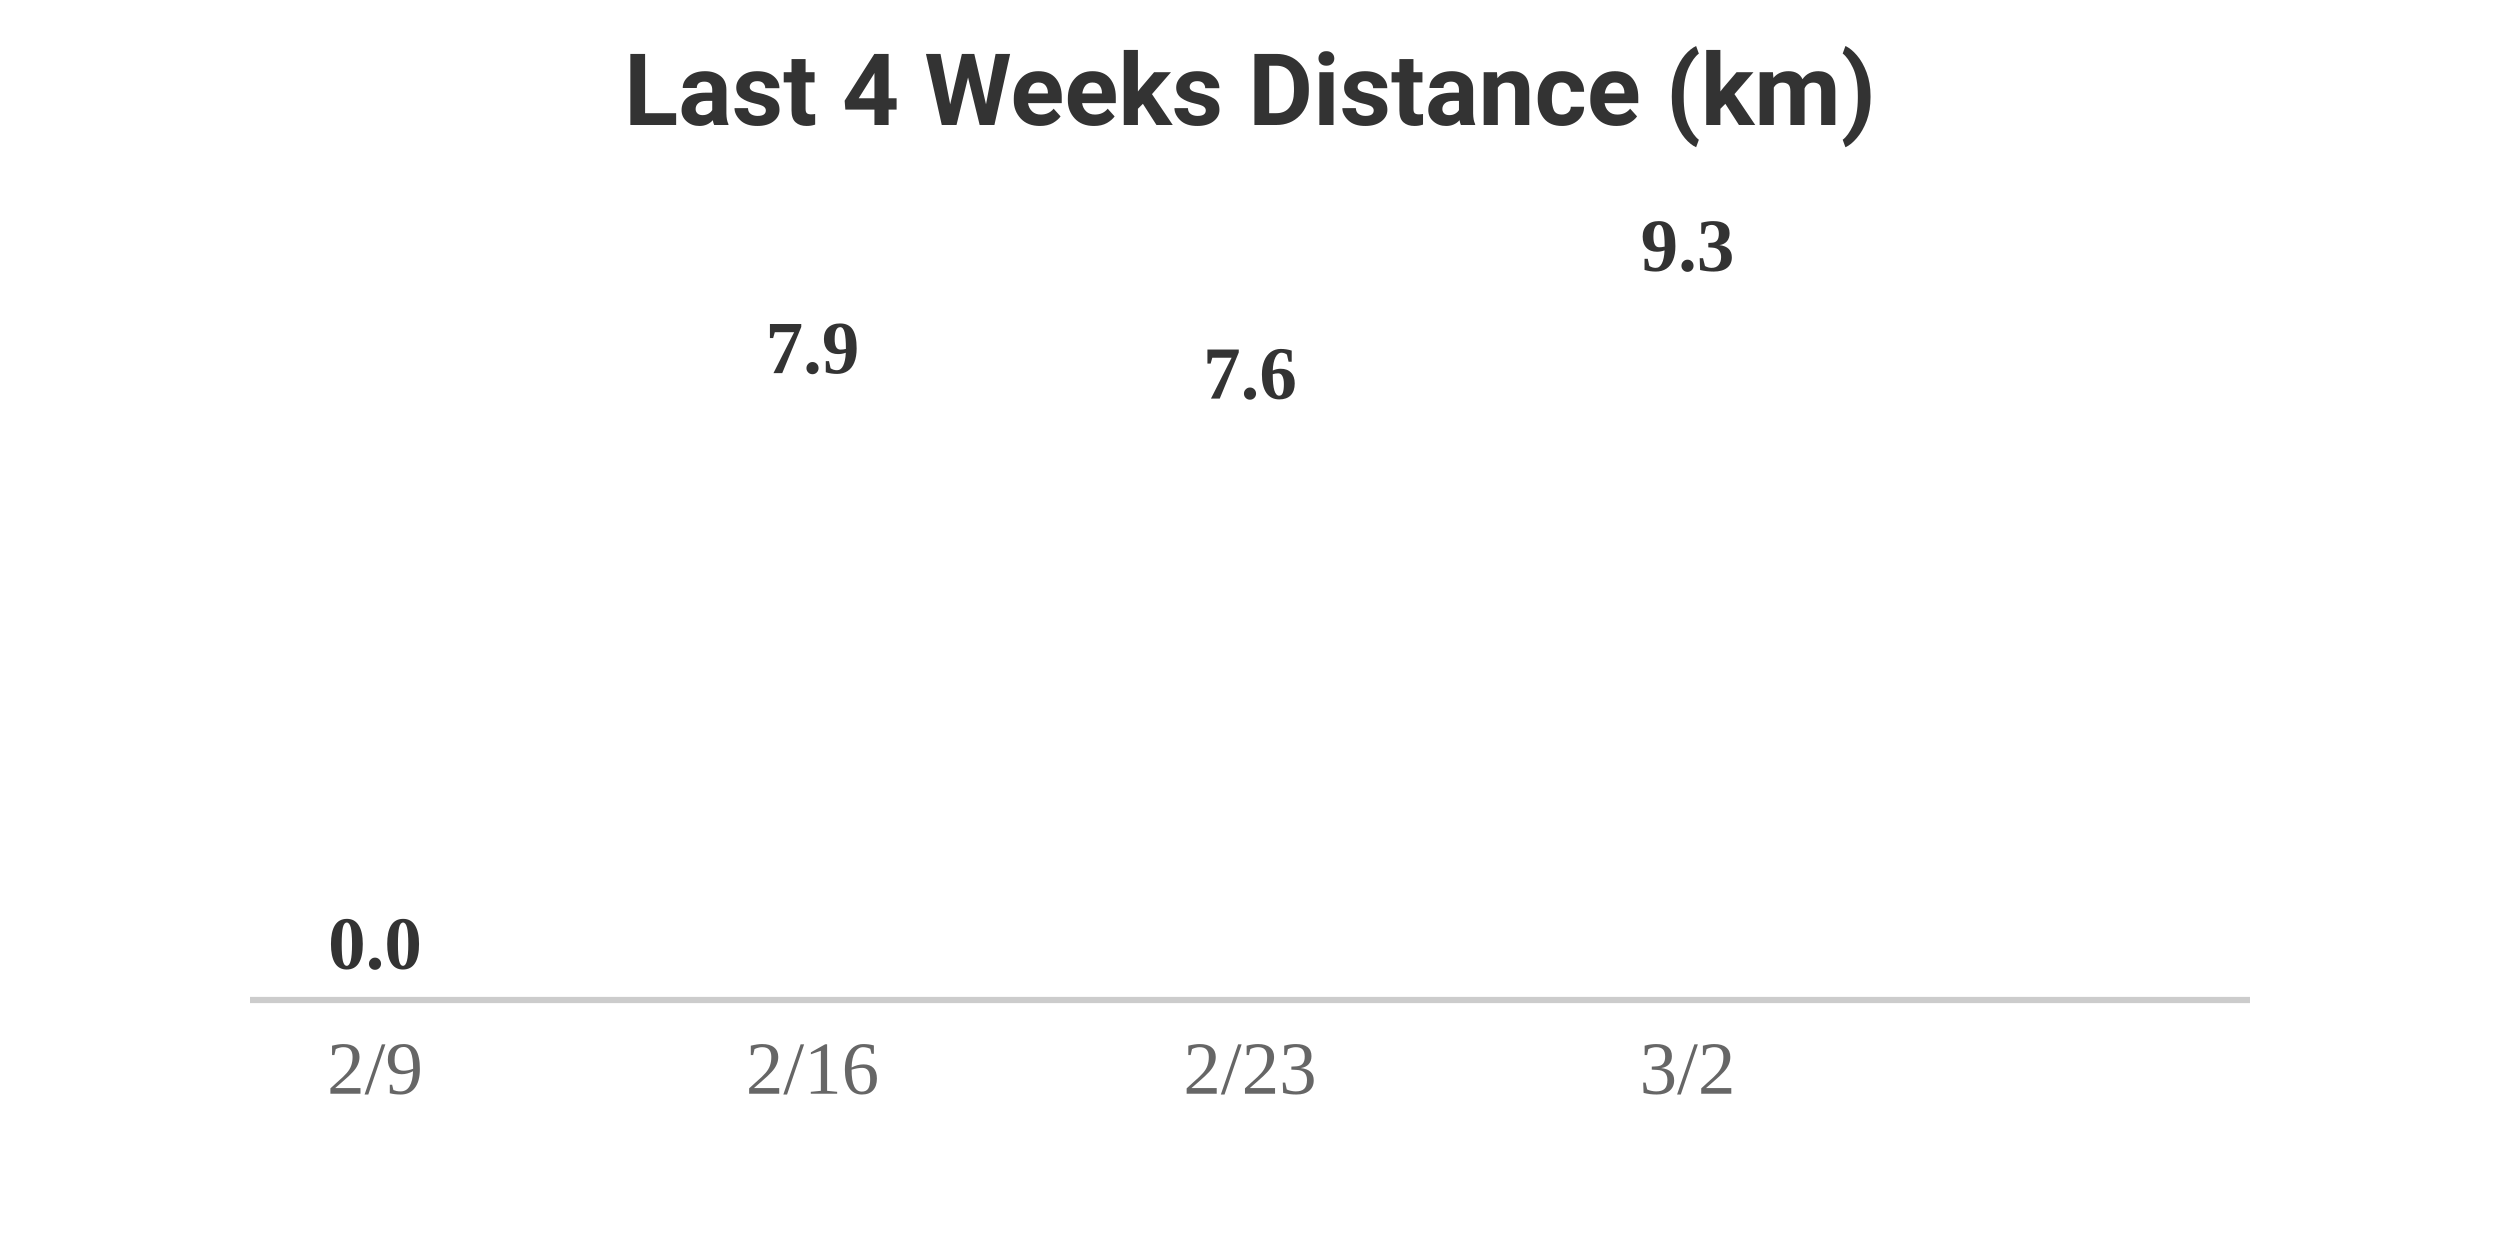
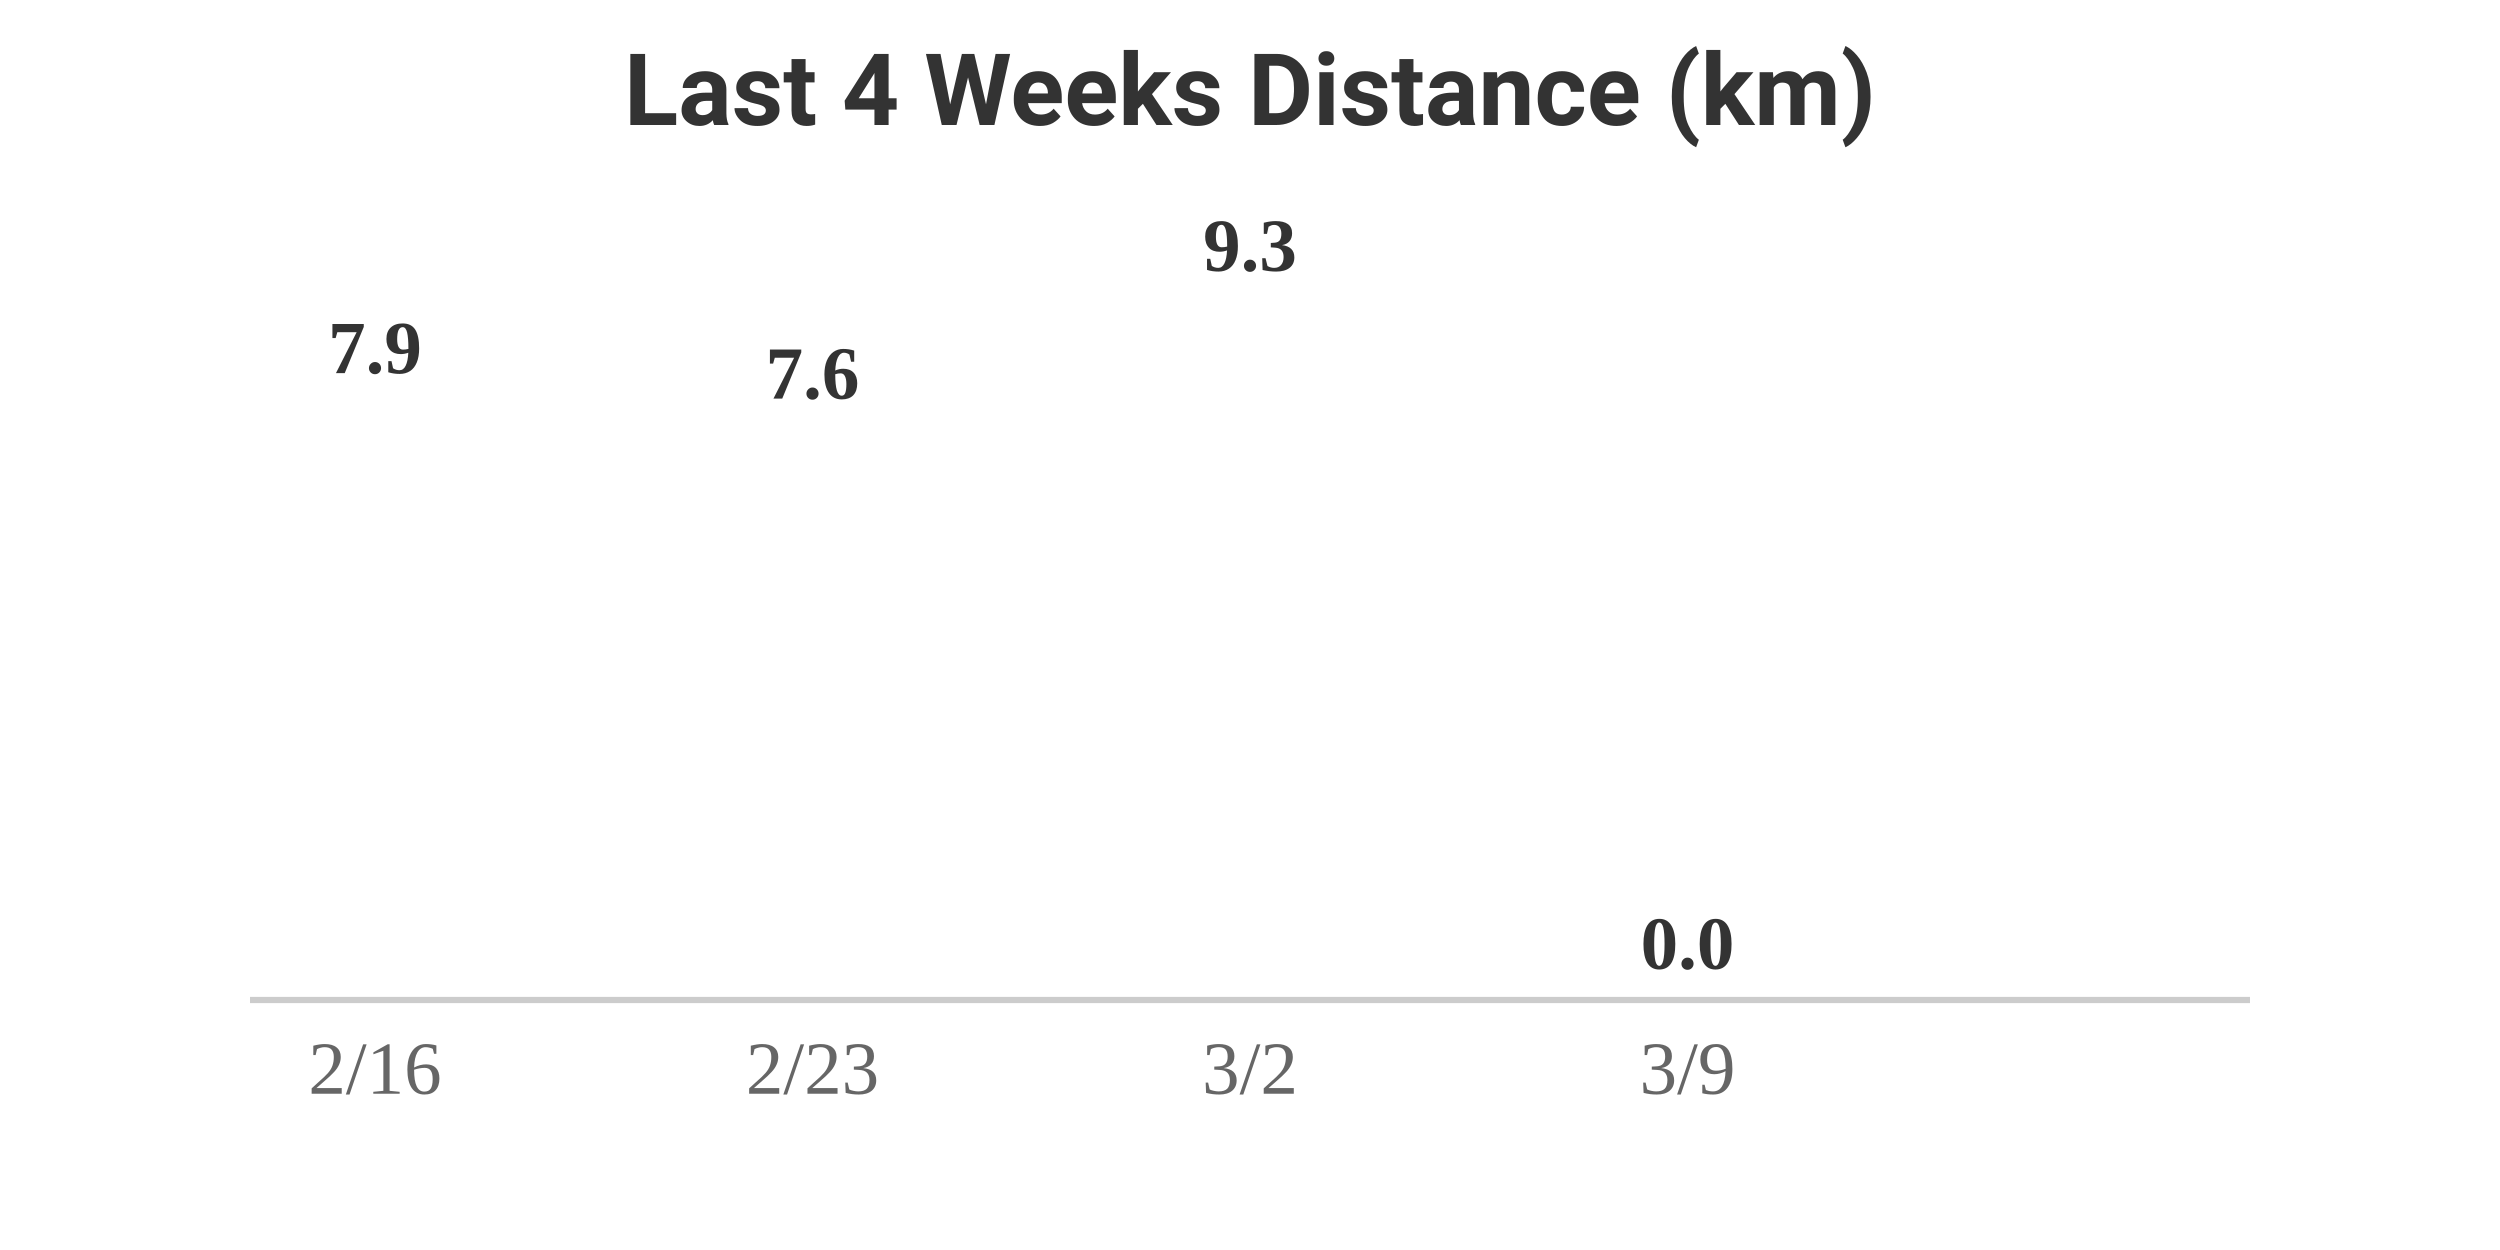
<svg xmlns="http://www.w3.org/2000/svg" width="400" height="200" viewBox="0 0 400 200">
  <style>
    .text { font-family: -apple-system, BlinkMacSystemFont, "Segoe UI", Roboto, Helvetica, Arial, sans-serif; }
    .title { font-size: 16px; font-weight: bold; fill: #333; }
    .label { font-size: 12px; fill: #666; }
    .value { font-size: 12px; font-weight: bold; fill: #333; }
    @media (prefers-color-scheme: dark) {
      .title { fill: #eee; }
      .label { fill: #aaa; }
      .value { fill: #eee; }
    }
  </style>
  <rect width="100%" height="100%" fill="none" />
  <text x="200" y="20" text-anchor="middle" class="title text">Last 4 Weeks Distance (km)</text>
  <g transform="translate(40, 0)">
-     <text x="20" y="155" text-anchor="middle" class="value">0.0</text>
-     <rect y="160" width="40" height="0" fill="#FC4C02" rx="4">
-       <animate attributeName="height" from="0" to="0" dur="0.8s" begin="0s" fill="freeze" calcMode="spline" keySplines="0.25 0.1 0.25 1" />
-       <animate attributeName="y" from="160" to="160" dur="0.8s" begin="0s" fill="freeze" calcMode="spline" keySplines="0.25 0.1 0.25 1" />
-     </rect>
-     <text x="20" y="175" text-anchor="middle" class="label">2/9</text>
-   </g>
-   <g transform="translate(110, 0)">
    <text x="20" y="59.703" text-anchor="middle" class="value">7.9</text>
    <rect y="160" width="40" height="0" fill="#FC4C02" rx="4">
-       <animate attributeName="height" from="0" to="95.297" dur="0.8s" begin="0.2s" fill="freeze" calcMode="spline" keySplines="0.25 0.1 0.25 1" />
-       <animate attributeName="y" from="160" to="64.703" dur="0.8s" begin="0.2s" fill="freeze" calcMode="spline" keySplines="0.25 0.1 0.25 1" />
+       <animate attributeName="height" from="0" to="95.297" dur="0.8s" begin="0s" fill="freeze" calcMode="spline" keySplines="0.25 0.1 0.25 1" />
+       <animate attributeName="y" from="160" to="64.703" dur="0.8s" begin="0s" fill="freeze" calcMode="spline" keySplines="0.25 0.1 0.25 1" />
    </rect>
    <text x="20" y="175" text-anchor="middle" class="label">2/16</text>
  </g>
-   <g transform="translate(180, 0)">
+   <g transform="translate(110, 0)">
    <text x="20" y="63.781" text-anchor="middle" class="value">7.6</text>
    <rect y="160" width="40" height="0" fill="#FC4C02" rx="4">
-       <animate attributeName="height" from="0" to="91.219" dur="0.8s" begin="0.4s" fill="freeze" calcMode="spline" keySplines="0.25 0.1 0.25 1" />
-       <animate attributeName="y" from="160" to="68.781" dur="0.8s" begin="0.4s" fill="freeze" calcMode="spline" keySplines="0.25 0.1 0.25 1" />
+       <animate attributeName="height" from="0" to="91.219" dur="0.8s" begin="0.2s" fill="freeze" calcMode="spline" keySplines="0.25 0.1 0.25 1" />
+       <animate attributeName="y" from="160" to="68.781" dur="0.8s" begin="0.2s" fill="freeze" calcMode="spline" keySplines="0.25 0.1 0.25 1" />
    </rect>
    <text x="20" y="175" text-anchor="middle" class="label">2/23</text>
  </g>
-   <g transform="translate(250, 0)">
+   <g transform="translate(180, 0)">
    <text x="20" y="43.33" text-anchor="middle" class="value">9.3</text>
    <rect y="160" width="40" height="0" fill="#FC4C02" rx="4">
-       <animate attributeName="height" from="0" to="111.67" dur="0.8s" begin="0.6s" fill="freeze" calcMode="spline" keySplines="0.25 0.1 0.25 1" />
-       <animate attributeName="y" from="160" to="48.33" dur="0.8s" begin="0.6s" fill="freeze" calcMode="spline" keySplines="0.25 0.1 0.25 1" />
+       <animate attributeName="height" from="0" to="111.67" dur="0.8s" begin="0.4s" fill="freeze" calcMode="spline" keySplines="0.25 0.1 0.25 1" />
+       <animate attributeName="y" from="160" to="48.33" dur="0.8s" begin="0.4s" fill="freeze" calcMode="spline" keySplines="0.25 0.1 0.25 1" />
    </rect>
    <text x="20" y="175" text-anchor="middle" class="label">3/2</text>
  </g>
+   <g transform="translate(250, 0)">
+     <text x="20" y="155" text-anchor="middle" class="value">0.0</text>
+     <rect y="160" width="40" height="0" fill="#FC4C02" rx="4">
+       <animate attributeName="height" from="0" to="0" dur="0.8s" begin="0.6s" fill="freeze" calcMode="spline" keySplines="0.25 0.1 0.25 1" />
+       <animate attributeName="y" from="160" to="160" dur="0.8s" begin="0.6s" fill="freeze" calcMode="spline" keySplines="0.25 0.1 0.25 1" />
+     </rect>
+     <text x="20" y="175" text-anchor="middle" class="label">3/9</text>
+   </g>
  <line x1="40" y1="160" x2="360" y2="160" stroke="#ccc" stroke-width="1" />
</svg>
